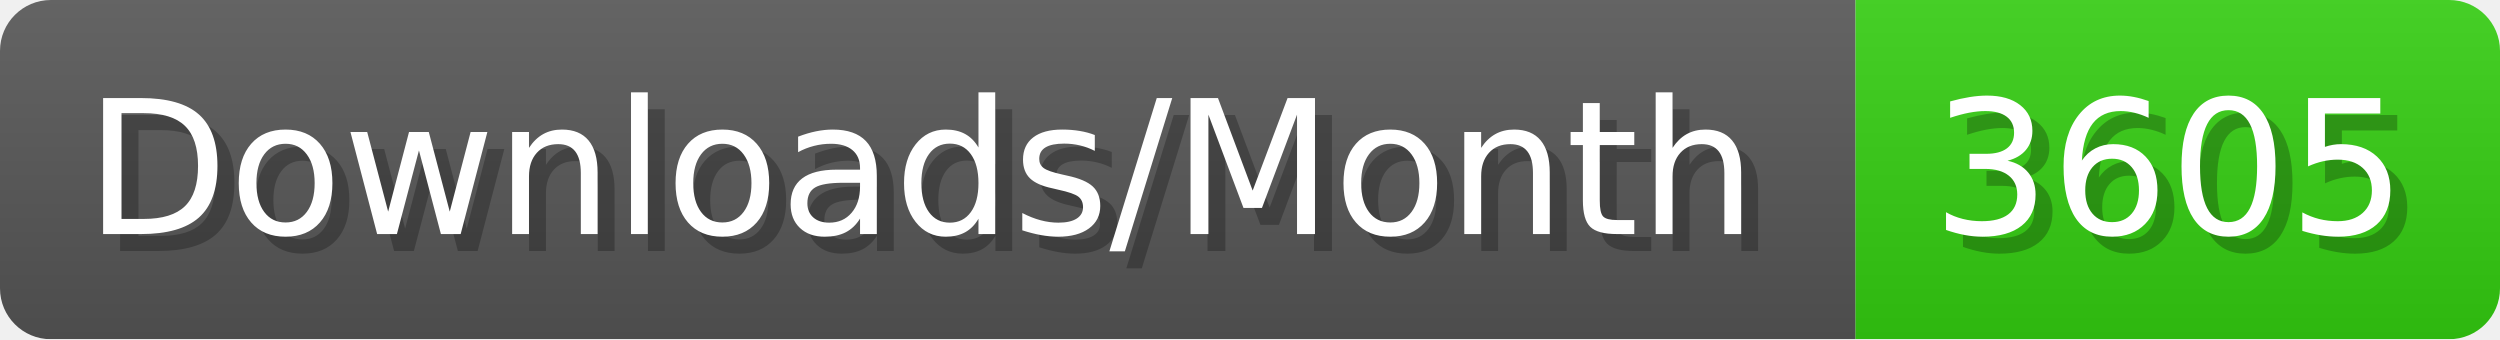
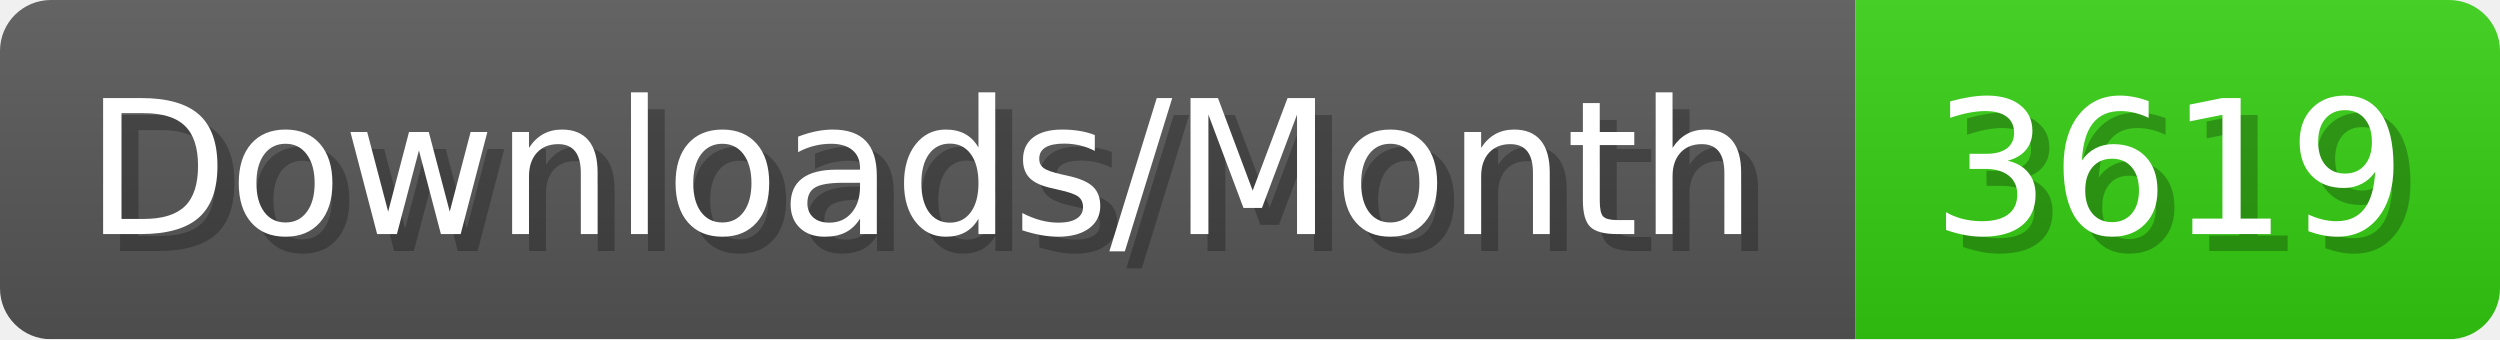
- <svg xmlns="http://www.w3.org/2000/svg" width="147.4" height="20" viewBox="0 0 1474 200" role="img" aria-label="Downloads/Month: 3605">
+ <svg xmlns="http://www.w3.org/2000/svg" width="147.4" height="20" viewBox="0 0 1474 200" role="img" aria-label="Downloads/Month: 3619">
  <linearGradient id="YlXUI" x2="0" y2="100%">
    <stop offset="0" stop-opacity=".1" stop-color="#EEE" />
    <stop offset="1" stop-opacity=".1" />
  </linearGradient>
  <mask id="JHhop">
    <rect width="1474" height="200" rx="30" fill="#FFF" />
  </mask>
  <g mask="url(#JHhop)">
    <rect width="1094" height="200" fill="#555" />
    <rect width="380" height="200" fill="#3C1" x="1094" />
    <rect width="1474" height="200" fill="url(#YlXUI)" />
  </g>
  <g aria-hidden="true" fill="#fff" text-anchor="start" font-family="Verdana,DejaVu Sans,sans-serif" font-size="110">
    <text x="60" y="148" textLength="994" fill="#000" opacity="0.25">Downloads/Month</text>
    <text x="50" y="138" textLength="994">Downloads/Month</text>
-     <text x="1149" y="148" textLength="280" fill="#000" opacity="0.25">3605</text>
-     <text x="1139" y="138" textLength="280">3605</text>
+     <text x="1149" y="148" textLength="280" fill="#000" opacity="0.25">3619</text>
+     <text x="1139" y="138" textLength="280">3619</text>
  </g>
</svg>
